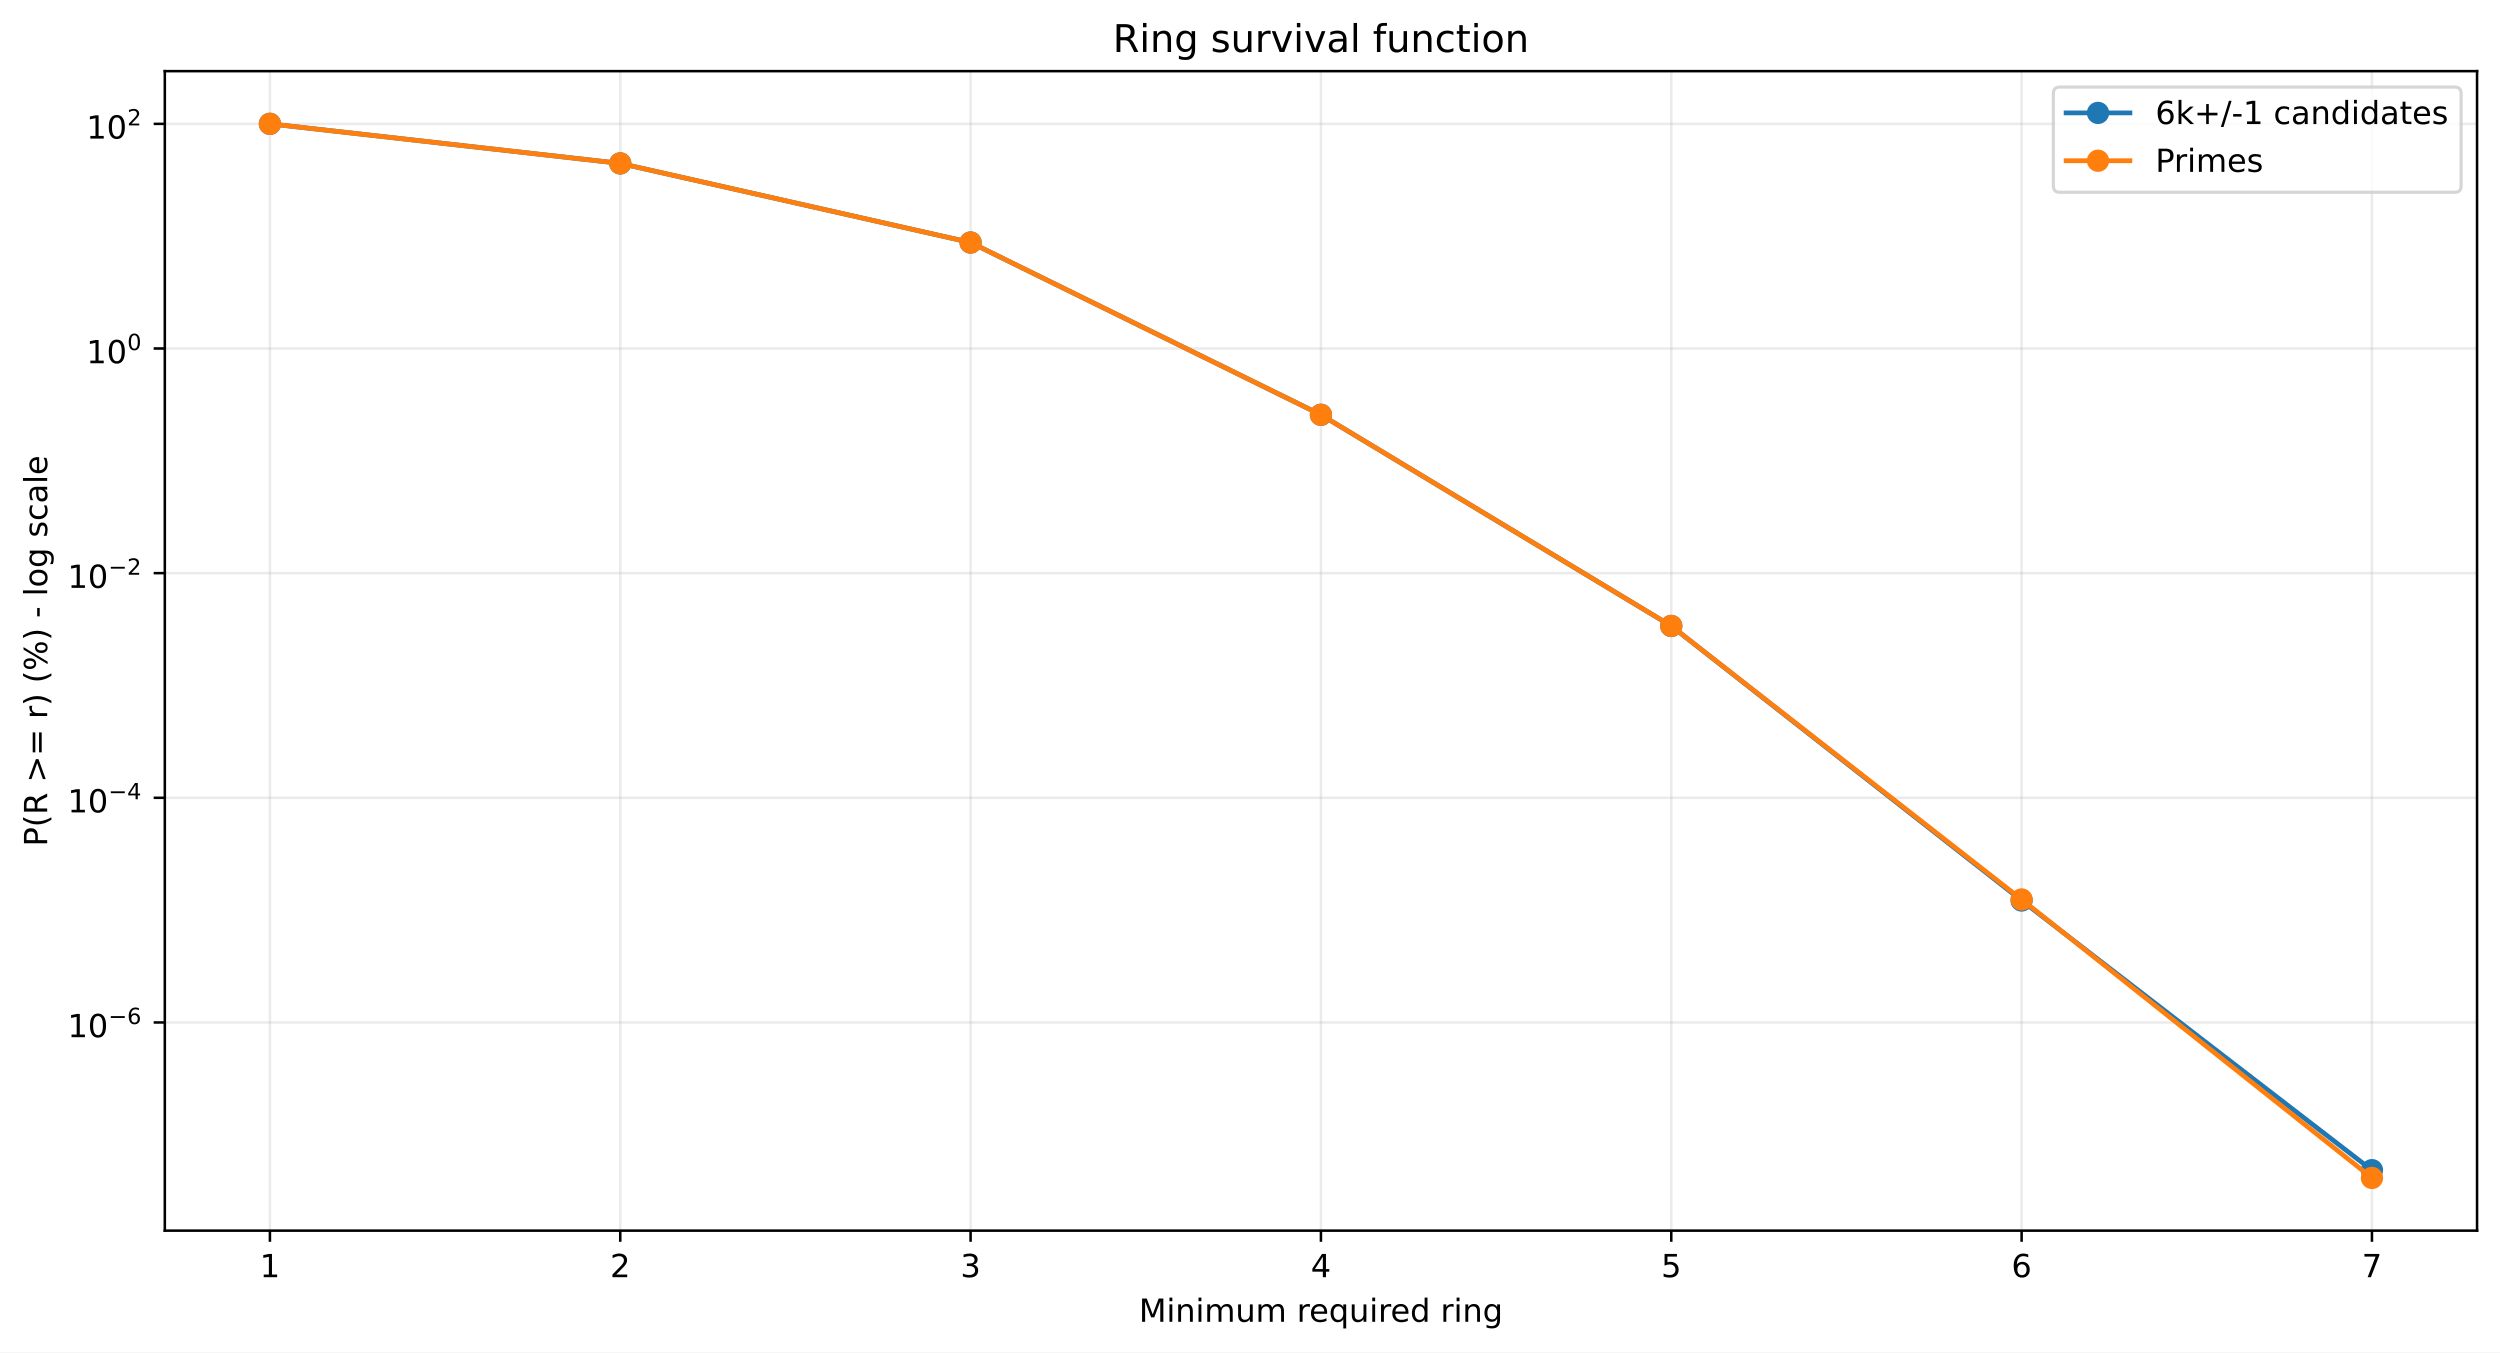
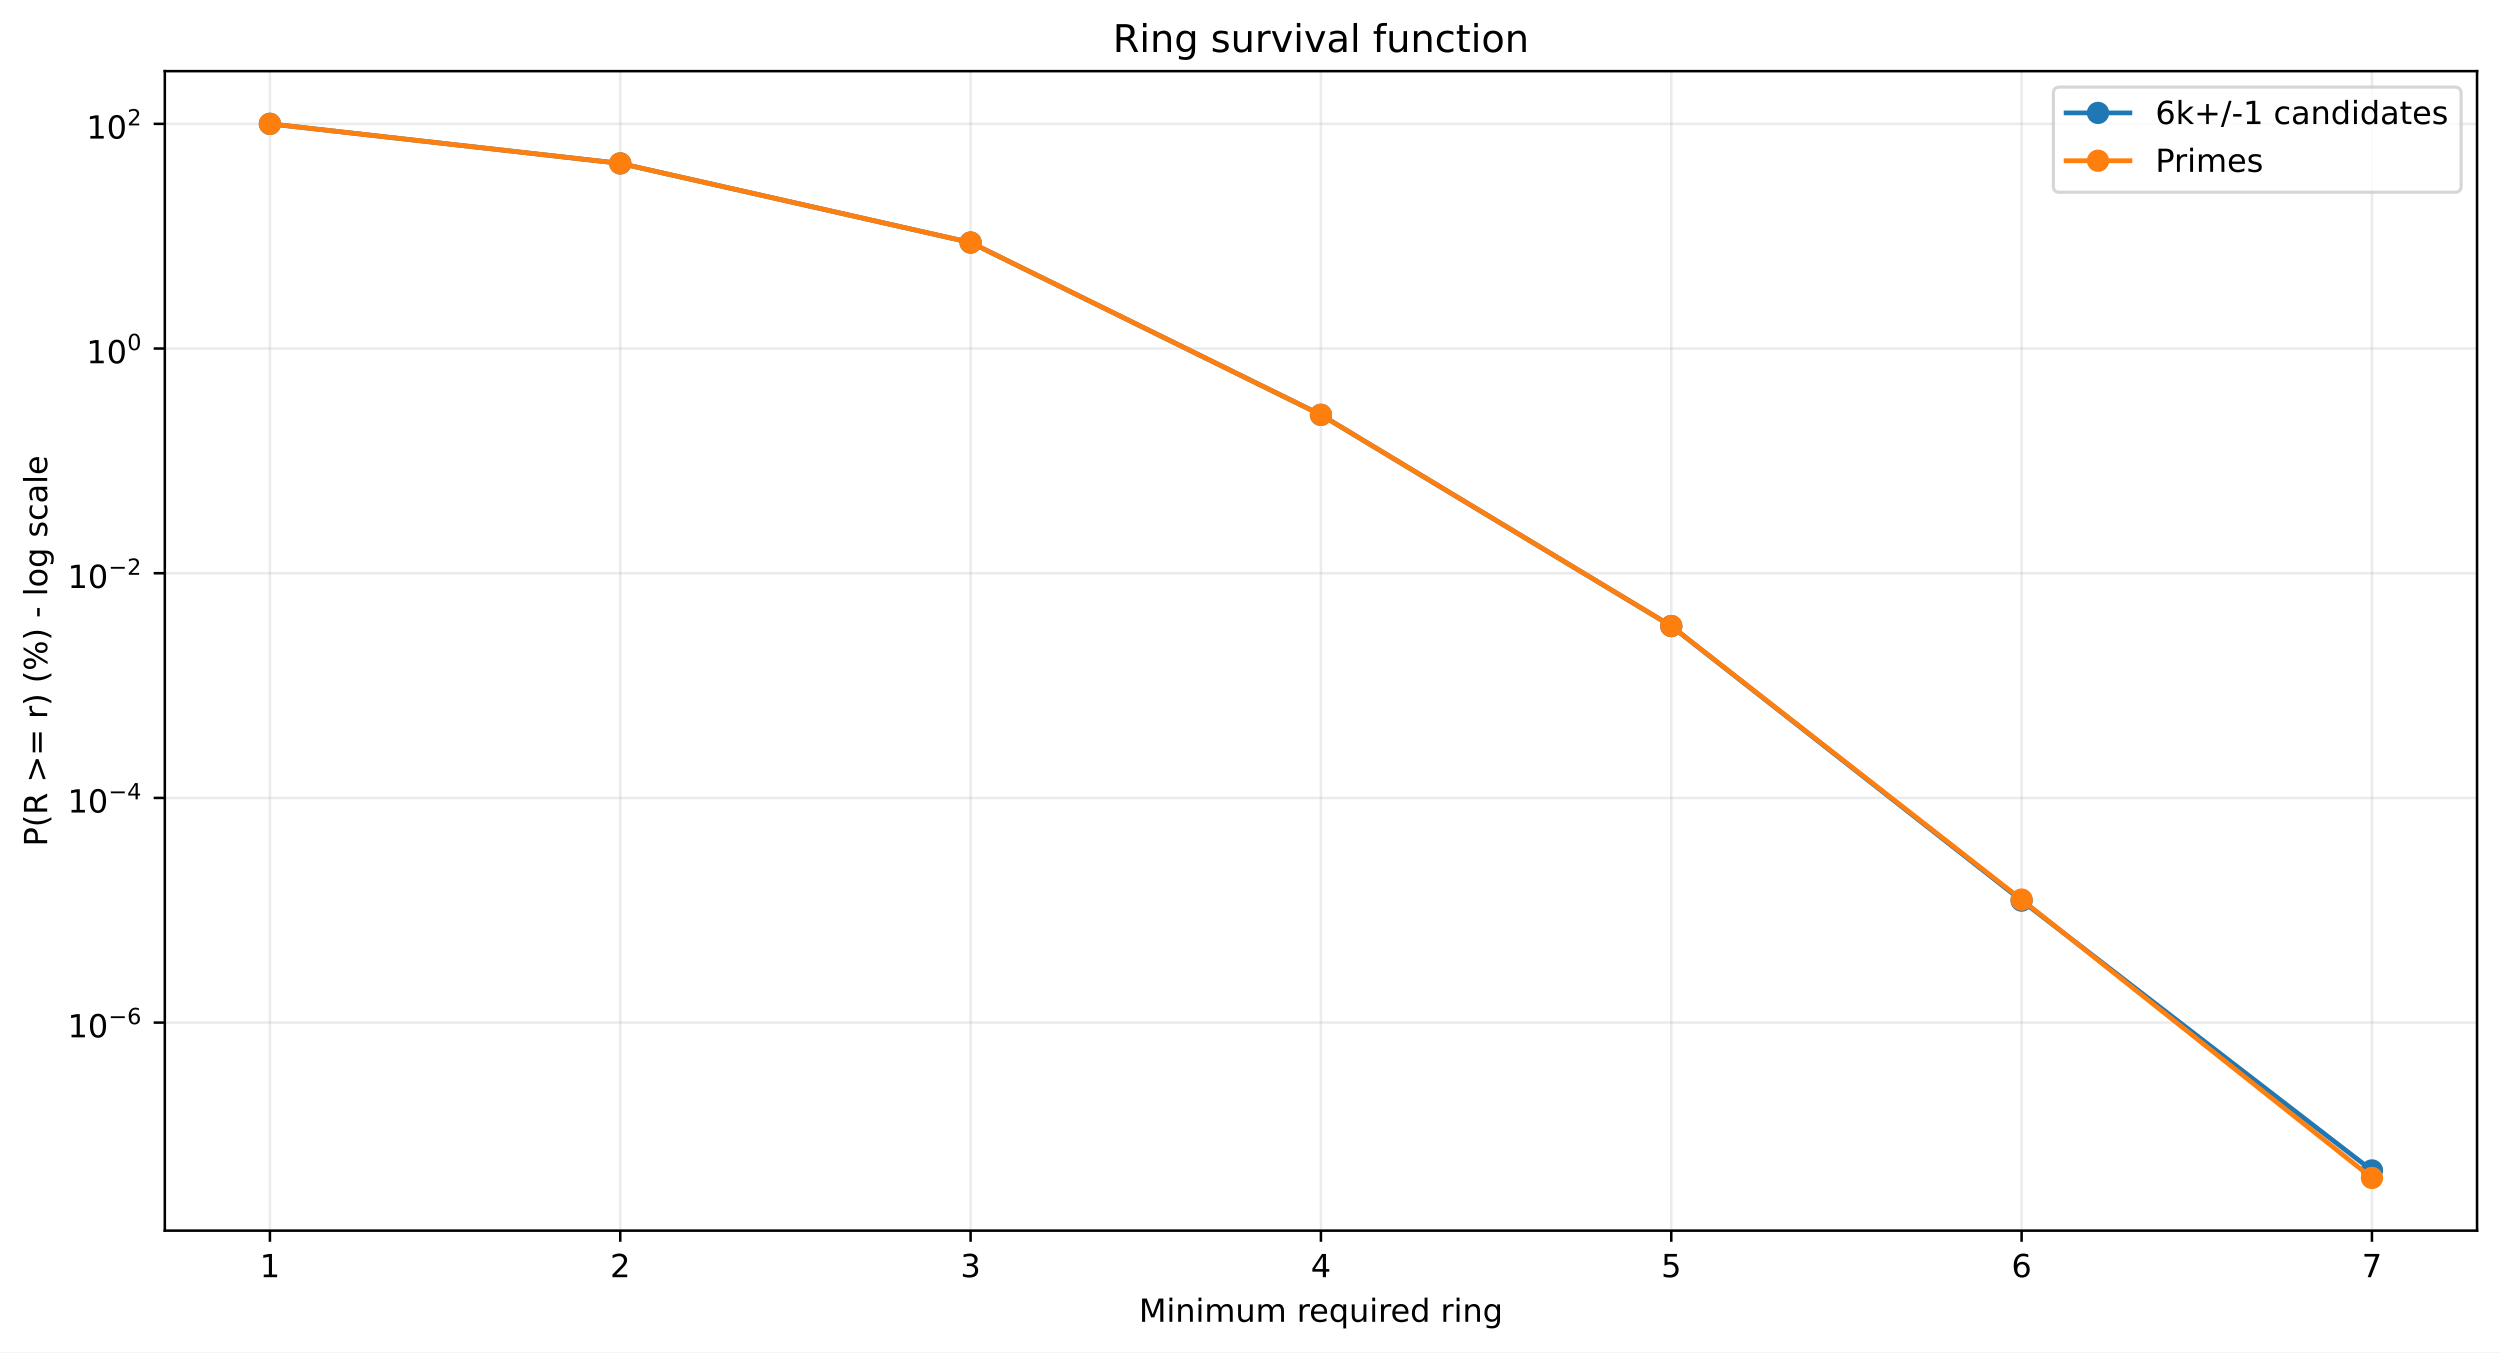
<svg xmlns="http://www.w3.org/2000/svg" xmlns:xlink="http://www.w3.org/1999/xlink" width="784.218pt" height="424.237pt" viewBox="0 0 784.218 424.237" version="1.1">
  <defs>
    <style type="text/css">*{stroke-linejoin: round; stroke-linecap: butt}</style>
  </defs>
  <g id="figure_1">
    <g id="patch_1">
      <path d="M 0 424.237  L 784.218 424.237  L 784.218 0  L 0 0  z " style="fill: #ffffff" />
    </g>
    <g id="axes_1">
      <g id="patch_2">
        <path d="M 51.701 386.036  L 777.018 386.036  L 777.018 22.318  L 51.701 22.318  z " style="fill: #ffffff" />
      </g>
      <g id="matplotlib.axis_1">
        <g id="xtick_1">
          <g id="line2d_1">
-             <path d="M 84.67 386.036  L 84.67 22.318  " clip-path="url(#pa052f3ad76)" style="fill: none; stroke: #b0b0b0; stroke-opacity: 0.25; stroke-width: 0.8; stroke-linecap: square" />
+             <path d="M 84.67 386.036  L 84.67 22.318  " clip-path="url(#p80f1160aba)" style="fill: none; stroke: #b0b0b0; stroke-opacity: 0.25; stroke-width: 0.8; stroke-linecap: square" />
          </g>
          <g id="line2d_2">
            <defs>
-               <path id="m771aa25c14" d="M 0 0  L 0 3.5  " style="stroke: #000000; stroke-width: 0.8" />
+               <path id="m88d921fe5d" d="M 0 0  L 0 3.5  " style="stroke: #000000; stroke-width: 0.8" />
            </defs>
            <g>
-               <use xlink:href="#m771aa25c14" x="84.67" y="386.036" style="stroke: #000000; stroke-width: 0.8" />
+               <use xlink:href="#m88d921fe5d" x="84.67" y="386.036" style="stroke: #000000; stroke-width: 0.8" />
            </g>
          </g>
          <g id="text_1">
            <g transform="translate(81.48852 400.6334) scale(0.1 -0.1)">
              <defs>
                <path id="DejaVuSans-14" d="M 794 531  L 1825 531  L 1825 4091  L 703 3866  L 703 4441  L 1819 4666  L 2450 4666  L 2450 531  L 3481 531  L 3481 0  L 794 0  L 794 531  z " transform="scale(0.015625)" />
              </defs>
              <use xlink:href="#DejaVuSans-14" />
            </g>
          </g>
        </g>
        <g id="xtick_2">
          <g id="line2d_3">
-             <path d="M 194.566 386.036  L 194.566 22.318  " clip-path="url(#pa052f3ad76)" style="fill: none; stroke: #b0b0b0; stroke-opacity: 0.25; stroke-width: 0.8; stroke-linecap: square" />
+             <path d="M 194.566 386.036  L 194.566 22.318  " clip-path="url(#p80f1160aba)" style="fill: none; stroke: #b0b0b0; stroke-opacity: 0.25; stroke-width: 0.8; stroke-linecap: square" />
          </g>
          <g id="line2d_4">
            <g>
-               <use xlink:href="#m771aa25c14" x="194.566" y="386.036" style="stroke: #000000; stroke-width: 0.8" />
+               <use xlink:href="#m88d921fe5d" x="194.566" y="386.036" style="stroke: #000000; stroke-width: 0.8" />
            </g>
          </g>
          <g id="text_2">
            <g transform="translate(191.3851 400.6334) scale(0.1 -0.1)">
              <defs>
                <path id="DejaVuSans-15" d="M 1228 531  L 3431 531  L 3431 0  L 469 0  L 469 531  Q 828 903 1448 1529  Q 2069 2156 2228 2338  Q 2531 2678 2651 2914  Q 2772 3150 2772 3378  Q 2772 3750 2511 3984  Q 2250 4219 1831 4219  Q 1534 4219 1204 4116  Q 875 4013 500 3803  L 500 4441  Q 881 4594 1212 4672  Q 1544 4750 1819 4750  Q 2544 4750 2975 4387  Q 3406 4025 3406 3419  Q 3406 3131 3298 2873  Q 3191 2616 2906 2266  Q 2828 2175 2409 1742  Q 1991 1309 1228 531  z " transform="scale(0.015625)" />
              </defs>
              <use xlink:href="#DejaVuSans-15" />
            </g>
          </g>
        </g>
        <g id="xtick_3">
          <g id="line2d_5">
-             <path d="M 304.463 386.036  L 304.463 22.318  " clip-path="url(#pa052f3ad76)" style="fill: none; stroke: #b0b0b0; stroke-opacity: 0.25; stroke-width: 0.8; stroke-linecap: square" />
+             <path d="M 304.463 386.036  L 304.463 22.318  " clip-path="url(#p80f1160aba)" style="fill: none; stroke: #b0b0b0; stroke-opacity: 0.25; stroke-width: 0.8; stroke-linecap: square" />
          </g>
          <g id="line2d_6">
            <g>
-               <use xlink:href="#m771aa25c14" x="304.463" y="386.036" style="stroke: #000000; stroke-width: 0.8" />
+               <use xlink:href="#m88d921fe5d" x="304.463" y="386.036" style="stroke: #000000; stroke-width: 0.8" />
            </g>
          </g>
          <g id="text_3">
            <g transform="translate(301.2817 400.6334) scale(0.1 -0.1)">
              <defs>
                <path id="DejaVuSans-16" d="M 2597 2516  Q 3050 2419 3304 2112  Q 3559 1806 3559 1356  Q 3559 666 3084 287  Q 2609 -91 1734 -91  Q 1441 -91 1130 -33  Q 819 25 488 141  L 488 750  Q 750 597 1062 519  Q 1375 441 1716 441  Q 2309 441 2620 675  Q 2931 909 2931 1356  Q 2931 1769 2642 2001  Q 2353 2234 1838 2234  L 1294 2234  L 1294 2753  L 1863 2753  Q 2328 2753 2575 2939  Q 2822 3125 2822 3475  Q 2822 3834 2567 4026  Q 2313 4219 1838 4219  Q 1578 4219 1281 4162  Q 984 4106 628 3988  L 628 4550  Q 988 4650 1302 4700  Q 1616 4750 1894 4750  Q 2613 4750 3031 4423  Q 3450 4097 3450 3541  Q 3450 3153 3228 2886  Q 3006 2619 2597 2516  z " transform="scale(0.015625)" />
              </defs>
              <use xlink:href="#DejaVuSans-16" />
            </g>
          </g>
        </g>
        <g id="xtick_4">
          <g id="line2d_7">
-             <path d="M 414.36 386.036  L 414.36 22.318  " clip-path="url(#pa052f3ad76)" style="fill: none; stroke: #b0b0b0; stroke-opacity: 0.25; stroke-width: 0.8; stroke-linecap: square" />
+             <path d="M 414.36 386.036  L 414.36 22.318  " clip-path="url(#p80f1160aba)" style="fill: none; stroke: #b0b0b0; stroke-opacity: 0.25; stroke-width: 0.8; stroke-linecap: square" />
          </g>
          <g id="line2d_8">
            <g>
-               <use xlink:href="#m771aa25c14" x="414.36" y="386.036" style="stroke: #000000; stroke-width: 0.8" />
+               <use xlink:href="#m88d921fe5d" x="414.36" y="386.036" style="stroke: #000000; stroke-width: 0.8" />
            </g>
          </g>
          <g id="text_4">
            <g transform="translate(411.1784 400.6334) scale(0.1 -0.1)">
              <defs>
                <path id="DejaVuSans-17" d="M 2419 4116  L 825 1625  L 2419 1625  L 2419 4116  z M 2253 4666  L 3047 4666  L 3047 1625  L 3713 1625  L 3713 1100  L 3047 1100  L 3047 0  L 2419 0  L 2419 1100  L 313 1100  L 313 1709  L 2253 4666  z " transform="scale(0.015625)" />
              </defs>
              <use xlink:href="#DejaVuSans-17" />
            </g>
          </g>
        </g>
        <g id="xtick_5">
          <g id="line2d_9">
-             <path d="M 524.256 386.036  L 524.256 22.318  " clip-path="url(#pa052f3ad76)" style="fill: none; stroke: #b0b0b0; stroke-opacity: 0.25; stroke-width: 0.8; stroke-linecap: square" />
+             <path d="M 524.256 386.036  L 524.256 22.318  " clip-path="url(#p80f1160aba)" style="fill: none; stroke: #b0b0b0; stroke-opacity: 0.25; stroke-width: 0.8; stroke-linecap: square" />
          </g>
          <g id="line2d_10">
            <g>
-               <use xlink:href="#m771aa25c14" x="524.256" y="386.036" style="stroke: #000000; stroke-width: 0.8" />
+               <use xlink:href="#m88d921fe5d" x="524.256" y="386.036" style="stroke: #000000; stroke-width: 0.8" />
            </g>
          </g>
          <g id="text_5">
            <g transform="translate(521.075 400.6334) scale(0.1 -0.1)">
              <defs>
                <path id="DejaVuSans-18" d="M 691 4666  L 3169 4666  L 3169 4134  L 1269 4134  L 1269 2991  Q 1406 3038 1543 3061  Q 1681 3084 1819 3084  Q 2600 3084 3056 2656  Q 3513 2228 3513 1497  Q 3513 744 3044 326  Q 2575 -91 1722 -91  Q 1428 -91 1123 -41  Q 819 9 494 109  L 494 744  Q 775 591 1075 516  Q 1375 441 1709 441  Q 2250 441 2565 725  Q 2881 1009 2881 1497  Q 2881 1984 2565 2268  Q 2250 2553 1709 2553  Q 1456 2553 1204 2497  Q 953 2441 691 2322  L 691 4666  z " transform="scale(0.015625)" />
              </defs>
              <use xlink:href="#DejaVuSans-18" />
            </g>
          </g>
        </g>
        <g id="xtick_6">
          <g id="line2d_11">
-             <path d="M 634.153 386.036  L 634.153 22.318  " clip-path="url(#pa052f3ad76)" style="fill: none; stroke: #b0b0b0; stroke-opacity: 0.25; stroke-width: 0.8; stroke-linecap: square" />
+             <path d="M 634.153 386.036  L 634.153 22.318  " clip-path="url(#p80f1160aba)" style="fill: none; stroke: #b0b0b0; stroke-opacity: 0.25; stroke-width: 0.8; stroke-linecap: square" />
          </g>
          <g id="line2d_12">
            <g>
-               <use xlink:href="#m771aa25c14" x="634.153" y="386.036" style="stroke: #000000; stroke-width: 0.8" />
+               <use xlink:href="#m88d921fe5d" x="634.153" y="386.036" style="stroke: #000000; stroke-width: 0.8" />
            </g>
          </g>
          <g id="text_6">
            <g transform="translate(630.9716 400.6334) scale(0.1 -0.1)">
              <defs>
                <path id="DejaVuSans-19" d="M 2113 2584  Q 1688 2584 1439 2293  Q 1191 2003 1191 1497  Q 1191 994 1439 701  Q 1688 409 2113 409  Q 2538 409 2786 701  Q 3034 994 3034 1497  Q 3034 2003 2786 2293  Q 2538 2584 2113 2584  z M 3366 4563  L 3366 3988  Q 3128 4100 2886 4159  Q 2644 4219 2406 4219  Q 1781 4219 1451 3797  Q 1122 3375 1075 2522  Q 1259 2794 1537 2939  Q 1816 3084 2150 3084  Q 2853 3084 3261 2657  Q 3669 2231 3669 1497  Q 3669 778 3244 343  Q 2819 -91 2113 -91  Q 1303 -91 875 529  Q 447 1150 447 2328  Q 447 3434 972 4092  Q 1497 4750 2381 4750  Q 2619 4750 2861 4703  Q 3103 4656 3366 4563  z " transform="scale(0.015625)" />
              </defs>
              <use xlink:href="#DejaVuSans-19" />
            </g>
          </g>
        </g>
        <g id="xtick_7">
          <g id="line2d_13">
-             <path d="M 744.049 386.036  L 744.049 22.318  " clip-path="url(#pa052f3ad76)" style="fill: none; stroke: #b0b0b0; stroke-opacity: 0.25; stroke-width: 0.8; stroke-linecap: square" />
+             <path d="M 744.049 386.036  L 744.049 22.318  " clip-path="url(#p80f1160aba)" style="fill: none; stroke: #b0b0b0; stroke-opacity: 0.25; stroke-width: 0.8; stroke-linecap: square" />
          </g>
          <g id="line2d_14">
            <g>
-               <use xlink:href="#m771aa25c14" x="744.049" y="386.036" style="stroke: #000000; stroke-width: 0.8" />
+               <use xlink:href="#m88d921fe5d" x="744.049" y="386.036" style="stroke: #000000; stroke-width: 0.8" />
            </g>
          </g>
          <g id="text_7">
            <g transform="translate(740.8682 400.6334) scale(0.1 -0.1)">
              <defs>
                <path id="DejaVuSans-1a" d="M 525 4666  L 3525 4666  L 3525 4397  L 1831 0  L 1172 0  L 2766 4134  L 525 4134  L 525 4666  z " transform="scale(0.015625)" />
              </defs>
              <use xlink:href="#DejaVuSans-1a" />
            </g>
          </g>
        </g>
        <g id="text_8">
          <g transform="translate(357.2737 414.6342) scale(0.1 -0.1)">
            <defs>
              <path id="DejaVuSans-30" d="M 628 4666  L 1569 4666  L 2759 1491  L 3956 4666  L 4897 4666  L 4897 0  L 4281 0  L 4281 4097  L 3078 897  L 2444 897  L 1241 4097  L 1241 0  L 628 0  L 628 4666  z " transform="scale(0.015625)" />
              <path id="DejaVuSans-4c" d="M 603 3500  L 1178 3500  L 1178 0  L 603 0  L 603 3500  z M 603 4863  L 1178 4863  L 1178 4134  L 603 4134  L 603 4863  z " transform="scale(0.015625)" />
              <path id="DejaVuSans-51" d="M 3513 2113  L 3513 0  L 2938 0  L 2938 2094  Q 2938 2591 2744 2837  Q 2550 3084 2163 3084  Q 1697 3084 1428 2787  Q 1159 2491 1159 1978  L 1159 0  L 581 0  L 581 3500  L 1159 3500  L 1159 2956  Q 1366 3272 1645 3428  Q 1925 3584 2291 3584  Q 2894 3584 3203 3211  Q 3513 2838 3513 2113  z " transform="scale(0.015625)" />
              <path id="DejaVuSans-50" d="M 3328 2828  Q 3544 3216 3844 3400  Q 4144 3584 4550 3584  Q 5097 3584 5394 3201  Q 5691 2819 5691 2113  L 5691 0  L 5113 0  L 5113 2094  Q 5113 2597 4934 2840  Q 4756 3084 4391 3084  Q 3944 3084 3684 2787  Q 3425 2491 3425 1978  L 3425 0  L 2847 0  L 2847 2094  Q 2847 2600 2669 2842  Q 2491 3084 2119 3084  Q 1678 3084 1418 2786  Q 1159 2488 1159 1978  L 1159 0  L 581 0  L 581 3500  L 1159 3500  L 1159 2956  Q 1356 3278 1631 3431  Q 1906 3584 2284 3584  Q 2666 3584 2933 3390  Q 3200 3197 3328 2828  z " transform="scale(0.015625)" />
              <path id="DejaVuSans-58" d="M 544 1381  L 544 3500  L 1119 3500  L 1119 1403  Q 1119 906 1312 657  Q 1506 409 1894 409  Q 2359 409 2629 706  Q 2900 1003 2900 1516  L 2900 3500  L 3475 3500  L 3475 0  L 2900 0  L 2900 538  Q 2691 219 2414 64  Q 2138 -91 1772 -91  Q 1169 -91 856 284  Q 544 659 544 1381  z M 1991 3584  L 1991 3584  z " transform="scale(0.015625)" />
              <path id="DejaVuSans-3" transform="scale(0.015625)" />
              <path id="DejaVuSans-55" d="M 2631 2963  Q 2534 3019 2420 3045  Q 2306 3072 2169 3072  Q 1681 3072 1420 2755  Q 1159 2438 1159 1844  L 1159 0  L 581 0  L 581 3500  L 1159 3500  L 1159 2956  Q 1341 3275 1631 3429  Q 1922 3584 2338 3584  Q 2397 3584 2469 3576  Q 2541 3569 2628 3553  L 2631 2963  z " transform="scale(0.015625)" />
              <path id="DejaVuSans-48" d="M 3597 1894  L 3597 1613  L 953 1613  Q 991 1019 1311 708  Q 1631 397 2203 397  Q 2534 397 2845 478  Q 3156 559 3463 722  L 3463 178  Q 3153 47 2828 -22  Q 2503 -91 2169 -91  Q 1331 -91 842 396  Q 353 884 353 1716  Q 353 2575 817 3079  Q 1281 3584 2069 3584  Q 2775 3584 3186 3129  Q 3597 2675 3597 1894  z M 3022 2063  Q 3016 2534 2758 2815  Q 2500 3097 2075 3097  Q 1594 3097 1305 2825  Q 1016 2553 972 2059  L 3022 2063  z " transform="scale(0.015625)" />
              <path id="DejaVuSans-54" d="M 947 1747  Q 947 1113 1208 752  Q 1469 391 1925 391  Q 2381 391 2643 752  Q 2906 1113 2906 1747  Q 2906 2381 2643 2742  Q 2381 3103 1925 3103  Q 1469 3103 1208 2742  Q 947 2381 947 1747  z M 2906 525  Q 2725 213 2448 61  Q 2172 -91 1784 -91  Q 1150 -91 751 415  Q 353 922 353 1747  Q 353 2572 751 3078  Q 1150 3584 1784 3584  Q 2172 3584 2448 3432  Q 2725 3281 2906 2969  L 2906 3500  L 3481 3500  L 3481 -1331  L 2906 -1331  L 2906 525  z " transform="scale(0.015625)" />
              <path id="DejaVuSans-47" d="M 2906 2969  L 2906 4863  L 3481 4863  L 3481 0  L 2906 0  L 2906 525  Q 2725 213 2448 61  Q 2172 -91 1784 -91  Q 1150 -91 751 415  Q 353 922 353 1747  Q 353 2572 751 3078  Q 1150 3584 1784 3584  Q 2172 3584 2448 3432  Q 2725 3281 2906 2969  z M 947 1747  Q 947 1113 1208 752  Q 1469 391 1925 391  Q 2381 391 2643 752  Q 2906 1113 2906 1747  Q 2906 2381 2643 2742  Q 2381 3103 1925 3103  Q 1469 3103 1208 2742  Q 947 2381 947 1747  z " transform="scale(0.015625)" />
              <path id="DejaVuSans-4a" d="M 2906 1791  Q 2906 2416 2648 2759  Q 2391 3103 1925 3103  Q 1463 3103 1205 2759  Q 947 2416 947 1791  Q 947 1169 1205 825  Q 1463 481 1925 481  Q 2391 481 2648 825  Q 2906 1169 2906 1791  z M 3481 434  Q 3481 -459 3084 -895  Q 2688 -1331 1869 -1331  Q 1566 -1331 1297 -1286  Q 1028 -1241 775 -1147  L 775 -588  Q 1028 -725 1275 -790  Q 1522 -856 1778 -856  Q 2344 -856 2625 -561  Q 2906 -266 2906 331  L 2906 616  Q 2728 306 2450 153  Q 2172 0 1784 0  Q 1141 0 747 490  Q 353 981 353 1791  Q 353 2603 747 3093  Q 1141 3584 1784 3584  Q 2172 3584 2450 3431  Q 2728 3278 2906 2969  L 2906 3500  L 3481 3500  L 3481 434  z " transform="scale(0.015625)" />
            </defs>
            <use xlink:href="#DejaVuSans-30" />
            <use xlink:href="#DejaVuSans-4c" transform="translate(86.28125 0)" />
            <use xlink:href="#DejaVuSans-51" transform="translate(114.0625 0)" />
            <use xlink:href="#DejaVuSans-4c" transform="translate(177.4375 0)" />
            <use xlink:href="#DejaVuSans-50" transform="translate(205.2188 0)" />
            <use xlink:href="#DejaVuSans-58" transform="translate(302.625 0)" />
            <use xlink:href="#DejaVuSans-50" transform="translate(366 0)" />
            <use xlink:href="#DejaVuSans-3" transform="translate(463.4062 0)" />
            <use xlink:href="#DejaVuSans-55" transform="translate(495.1875 0)" />
            <use xlink:href="#DejaVuSans-48" transform="translate(534.0938 0)" />
            <use xlink:href="#DejaVuSans-54" transform="translate(595.625 0)" />
            <use xlink:href="#DejaVuSans-58" transform="translate(659.1094 0)" />
            <use xlink:href="#DejaVuSans-4c" transform="translate(722.4844 0)" />
            <use xlink:href="#DejaVuSans-55" transform="translate(750.2656 0)" />
            <use xlink:href="#DejaVuSans-48" transform="translate(789.1719 0)" />
            <use xlink:href="#DejaVuSans-47" transform="translate(850.7031 0)" />
            <use xlink:href="#DejaVuSans-3" transform="translate(914.1875 0)" />
            <use xlink:href="#DejaVuSans-55" transform="translate(945.9688 0)" />
            <use xlink:href="#DejaVuSans-4c" transform="translate(987.0781 0)" />
            <use xlink:href="#DejaVuSans-51" transform="translate(1014.859 0)" />
            <use xlink:href="#DejaVuSans-4a" transform="translate(1078.234 0)" />
          </g>
        </g>
      </g>
      <g id="matplotlib.axis_2">
        <g id="ytick_1">
          <g id="line2d_15">
-             <path d="M 51.701 320.731  L 777.018 320.731  " clip-path="url(#pa052f3ad76)" style="fill: none; stroke: #b0b0b0; stroke-opacity: 0.25; stroke-width: 0.8; stroke-linecap: square" />
+             <path d="M 51.701 320.778  L 777.018 320.778  " clip-path="url(#p80f1160aba)" style="fill: none; stroke: #b0b0b0; stroke-opacity: 0.25; stroke-width: 0.8; stroke-linecap: square" />
          </g>
          <g id="line2d_16">
            <defs>
-               <path id="mca65008f67" d="M 0 0  L -3.5 0  " style="stroke: #000000; stroke-width: 0.8" />
+               <path id="mc56be12604" d="M 0 0  L -3.5 0  " style="stroke: #000000; stroke-width: 0.8" />
            </defs>
            <g>
-               <use xlink:href="#mca65008f67" x="51.701" y="320.731" style="stroke: #000000; stroke-width: 0.8" />
+               <use xlink:href="#mc56be12604" x="51.701" y="320.778" style="stroke: #000000; stroke-width: 0.8" />
            </g>
          </g>
          <g id="text_9">
-             <g transform="translate(21.20078 325.4314) scale(0.1 -0.1)">
+             <g transform="translate(21.20078 325.4782) scale(0.1 -0.1)">
              <defs>
                <path id="DejaVuSans-13" d="M 2034 4250  Q 1547 4250 1301 3770  Q 1056 3291 1056 2328  Q 1056 1369 1301 889  Q 1547 409 2034 409  Q 2525 409 2770 889  Q 3016 1369 3016 2328  Q 3016 3291 2770 3770  Q 2525 4250 2034 4250  z M 2034 4750  Q 2819 4750 3233 4129  Q 3647 3509 3647 2328  Q 3647 1150 3233 529  Q 2819 -91 2034 -91  Q 1250 -91 836 529  Q 422 1150 422 2328  Q 422 3509 836 4129  Q 1250 4750 2034 4750  z " transform="scale(0.015625)" />
                <path id="DejaVuSans-c9c" d="M 678 2272  L 4684 2272  L 4684 1741  L 678 1741  L 678 2272  z " transform="scale(0.015625)" />
              </defs>
              <use xlink:href="#DejaVuSans-14" transform="translate(0 0.746875)" />
              <use xlink:href="#DejaVuSans-13" transform="translate(63.62305 0.746875)" />
              <use xlink:href="#DejaVuSans-c9c" transform="translate(128.2031 42.04688) scale(0.7)" />
              <use xlink:href="#DejaVuSans-19" transform="translate(186.8555 42.04688) scale(0.7)" />
            </g>
          </g>
        </g>
        <g id="ytick_2">
          <g id="line2d_17">
-             <path d="M 51.701 250.261  L 777.018 250.261  " clip-path="url(#pa052f3ad76)" style="fill: none; stroke: #b0b0b0; stroke-opacity: 0.25; stroke-width: 0.8; stroke-linecap: square" />
+             <path d="M 51.701 250.296  L 777.018 250.296  " clip-path="url(#p80f1160aba)" style="fill: none; stroke: #b0b0b0; stroke-opacity: 0.25; stroke-width: 0.8; stroke-linecap: square" />
          </g>
          <g id="line2d_18">
            <g>
-               <use xlink:href="#mca65008f67" x="51.701" y="250.261" style="stroke: #000000; stroke-width: 0.8" />
+               <use xlink:href="#mc56be12604" x="51.701" y="250.296" style="stroke: #000000; stroke-width: 0.8" />
            </g>
          </g>
          <g id="text_10">
-             <g transform="translate(21.20078 254.9113) scale(0.1 -0.1)">
+             <g transform="translate(21.20078 254.9463) scale(0.1 -0.1)">
              <use xlink:href="#DejaVuSans-14" transform="translate(0 0.665625)" />
              <use xlink:href="#DejaVuSans-13" transform="translate(63.62305 0.665625)" />
              <use xlink:href="#DejaVuSans-c9c" transform="translate(128.2031 41.96563) scale(0.7)" />
              <use xlink:href="#DejaVuSans-17" transform="translate(186.8555 41.96563) scale(0.7)" />
            </g>
          </g>
        </g>
        <g id="ytick_3">
          <g id="line2d_19">
-             <path d="M 51.701 179.791  L 777.018 179.791  " clip-path="url(#pa052f3ad76)" style="fill: none; stroke: #b0b0b0; stroke-opacity: 0.25; stroke-width: 0.8; stroke-linecap: square" />
+             <path d="M 51.701 179.814  L 777.018 179.814  " clip-path="url(#p80f1160aba)" style="fill: none; stroke: #b0b0b0; stroke-opacity: 0.25; stroke-width: 0.8; stroke-linecap: square" />
          </g>
          <g id="line2d_20">
            <g>
-               <use xlink:href="#mca65008f67" x="51.701" y="179.791" style="stroke: #000000; stroke-width: 0.8" />
+               <use xlink:href="#mc56be12604" x="51.701" y="179.814" style="stroke: #000000; stroke-width: 0.8" />
            </g>
          </g>
          <g id="text_11">
-             <g transform="translate(21.20078 184.4911) scale(0.1 -0.1)">
+             <g transform="translate(21.20078 184.5145) scale(0.1 -0.1)">
              <use xlink:href="#DejaVuSans-14" transform="translate(0 0.746875)" />
              <use xlink:href="#DejaVuSans-13" transform="translate(63.62305 0.746875)" />
              <use xlink:href="#DejaVuSans-c9c" transform="translate(128.2031 42.04688) scale(0.7)" />
              <use xlink:href="#DejaVuSans-15" transform="translate(186.8555 42.04688) scale(0.7)" />
            </g>
          </g>
        </g>
        <g id="ytick_4">
          <g id="line2d_21">
-             <path d="M 51.701 109.321  L 777.018 109.321  " clip-path="url(#pa052f3ad76)" style="fill: none; stroke: #b0b0b0; stroke-opacity: 0.25; stroke-width: 0.8; stroke-linecap: square" />
+             <path d="M 51.701 109.333  L 777.018 109.333  " clip-path="url(#p80f1160aba)" style="fill: none; stroke: #b0b0b0; stroke-opacity: 0.25; stroke-width: 0.8; stroke-linecap: square" />
          </g>
          <g id="line2d_22">
            <g>
-               <use xlink:href="#mca65008f67" x="51.701" y="109.321" style="stroke: #000000; stroke-width: 0.8" />
+               <use xlink:href="#mc56be12604" x="51.701" y="109.333" style="stroke: #000000; stroke-width: 0.8" />
            </g>
          </g>
          <g id="text_12">
-             <g transform="translate(27.10078 114.0209) scale(0.1 -0.1)">
+             <g transform="translate(27.10078 114.0326) scale(0.1 -0.1)">
              <use xlink:href="#DejaVuSans-14" transform="translate(0 0.746875)" />
              <use xlink:href="#DejaVuSans-13" transform="translate(63.62305 0.746875)" />
              <use xlink:href="#DejaVuSans-13" transform="translate(128.2031 42.04688) scale(0.7)" />
            </g>
          </g>
        </g>
        <g id="ytick_5">
          <g id="line2d_23">
-             <path d="M 51.701 38.851  L 777.018 38.851  " clip-path="url(#pa052f3ad76)" style="fill: none; stroke: #b0b0b0; stroke-opacity: 0.25; stroke-width: 0.8; stroke-linecap: square" />
+             <path d="M 51.701 38.851  L 777.018 38.851  " clip-path="url(#p80f1160aba)" style="fill: none; stroke: #b0b0b0; stroke-opacity: 0.25; stroke-width: 0.8; stroke-linecap: square" />
          </g>
          <g id="line2d_24">
            <g>
-               <use xlink:href="#mca65008f67" x="51.701" y="38.851" style="stroke: #000000; stroke-width: 0.8" />
+               <use xlink:href="#mc56be12604" x="51.701" y="38.851" style="stroke: #000000; stroke-width: 0.8" />
            </g>
          </g>
          <g id="text_13">
            <g transform="translate(27.10078 43.55075) scale(0.1 -0.1)">
              <use xlink:href="#DejaVuSans-14" transform="translate(0 0.746875)" />
              <use xlink:href="#DejaVuSans-13" transform="translate(63.62305 0.746875)" />
              <use xlink:href="#DejaVuSans-15" transform="translate(128.2031 42.04688) scale(0.7)" />
            </g>
          </g>
        </g>
        <g id="text_14">
          <g transform="translate(14.79844 265.4996) rotate(-90) scale(0.1 -0.1)">
            <defs>
              <path id="DejaVuSans-33" d="M 1259 4147  L 1259 2394  L 2053 2394  Q 2494 2394 2734 2622  Q 2975 2850 2975 3272  Q 2975 3691 2734 3919  Q 2494 4147 2053 4147  L 1259 4147  z M 628 4666  L 2053 4666  Q 2838 4666 3239 4311  Q 3641 3956 3641 3272  Q 3641 2581 3239 2228  Q 2838 1875 2053 1875  L 1259 1875  L 1259 0  L 628 0  L 628 4666  z " transform="scale(0.015625)" />
              <path id="DejaVuSans-b" d="M 1984 4856  Q 1566 4138 1362 3434  Q 1159 2731 1159 2009  Q 1159 1288 1364 580  Q 1569 -128 1984 -844  L 1484 -844  Q 1016 -109 783 600  Q 550 1309 550 2009  Q 550 2706 781 3412  Q 1013 4119 1484 4856  L 1984 4856  z " transform="scale(0.015625)" />
              <path id="DejaVuSans-35" d="M 2841 2188  Q 3044 2119 3236 1894  Q 3428 1669 3622 1275  L 4263 0  L 3584 0  L 2988 1197  Q 2756 1666 2539 1819  Q 2322 1972 1947 1972  L 1259 1972  L 1259 0  L 628 0  L 628 4666  L 2053 4666  Q 2853 4666 3247 4331  Q 3641 3997 3641 3322  Q 3641 2881 3436 2590  Q 3231 2300 2841 2188  z M 1259 4147  L 1259 2491  L 2053 2491  Q 2509 2491 2742 2702  Q 2975 2913 2975 3322  Q 2975 3731 2742 3939  Q 2509 4147 2053 4147  L 1259 4147  z " transform="scale(0.015625)" />
              <path id="DejaVuSans-21" d="M 678 3150  L 678 3719  L 4684 2266  L 4684 1747  L 678 294  L 678 863  L 3897 2003  L 678 3150  z " transform="scale(0.015625)" />
              <path id="DejaVuSans-20" d="M 678 2906  L 4684 2906  L 4684 2381  L 678 2381  L 678 2906  z M 678 1631  L 4684 1631  L 4684 1100  L 678 1100  L 678 1631  z " transform="scale(0.015625)" />
              <path id="DejaVuSans-c" d="M 513 4856  L 1013 4856  Q 1481 4119 1714 3412  Q 1947 2706 1947 2009  Q 1947 1309 1714 600  Q 1481 -109 1013 -844  L 513 -844  Q 928 -128 1133 580  Q 1338 1288 1338 2009  Q 1338 2731 1133 3434  Q 928 4138 513 4856  z " transform="scale(0.015625)" />
              <path id="DejaVuSans-8" d="M 4653 2053  Q 4381 2053 4226 1822  Q 4072 1591 4072 1178  Q 4072 772 4226 539  Q 4381 306 4653 306  Q 4919 306 5073 539  Q 5228 772 5228 1178  Q 5228 1588 5073 1820  Q 4919 2053 4653 2053  z M 4653 2450  Q 5147 2450 5437 2106  Q 5728 1763 5728 1178  Q 5728 594 5436 251  Q 5144 -91 4653 -91  Q 4153 -91 3862 251  Q 3572 594 3572 1178  Q 3572 1766 3864 2108  Q 4156 2450 4653 2450  z M 1428 4353  Q 1159 4353 1004 4120  Q 850 3888 850 3481  Q 850 3069 1003 2837  Q 1156 2606 1428 2606  Q 1700 2606 1854 2837  Q 2009 3069 2009 3481  Q 2009 3884 1853 4118  Q 1697 4353 1428 4353  z M 4250 4750  L 4750 4750  L 1831 -91  L 1331 -91  L 4250 4750  z M 1428 4750  Q 1922 4750 2215 4408  Q 2509 4066 2509 3481  Q 2509 2891 2217 2550  Q 1925 2209 1428 2209  Q 931 2209 642 2551  Q 353 2894 353 3481  Q 353 4063 643 4406  Q 934 4750 1428 4750  z " transform="scale(0.015625)" />
              <path id="DejaVuSans-10" d="M 313 2009  L 1997 2009  L 1997 1497  L 313 1497  L 313 2009  z " transform="scale(0.015625)" />
              <path id="DejaVuSans-4f" d="M 603 4863  L 1178 4863  L 1178 0  L 603 0  L 603 4863  z " transform="scale(0.015625)" />
              <path id="DejaVuSans-52" d="M 1959 3097  Q 1497 3097 1228 2736  Q 959 2375 959 1747  Q 959 1119 1226 758  Q 1494 397 1959 397  Q 2419 397 2687 759  Q 2956 1122 2956 1747  Q 2956 2369 2687 2733  Q 2419 3097 1959 3097  z M 1959 3584  Q 2709 3584 3137 3096  Q 3566 2609 3566 1747  Q 3566 888 3137 398  Q 2709 -91 1959 -91  Q 1206 -91 779 398  Q 353 888 353 1747  Q 353 2609 779 3096  Q 1206 3584 1959 3584  z " transform="scale(0.015625)" />
              <path id="DejaVuSans-56" d="M 2834 3397  L 2834 2853  Q 2591 2978 2328 3040  Q 2066 3103 1784 3103  Q 1356 3103 1142 2972  Q 928 2841 928 2578  Q 928 2378 1081 2264  Q 1234 2150 1697 2047  L 1894 2003  Q 2506 1872 2764 1633  Q 3022 1394 3022 966  Q 3022 478 2636 193  Q 2250 -91 1575 -91  Q 1294 -91 989 -36  Q 684 19 347 128  L 347 722  Q 666 556 975 473  Q 1284 391 1588 391  Q 1994 391 2212 530  Q 2431 669 2431 922  Q 2431 1156 2273 1281  Q 2116 1406 1581 1522  L 1381 1569  Q 847 1681 609 1914  Q 372 2147 372 2553  Q 372 3047 722 3315  Q 1072 3584 1716 3584  Q 2034 3584 2315 3537  Q 2597 3491 2834 3397  z " transform="scale(0.015625)" />
              <path id="DejaVuSans-46" d="M 3122 3366  L 3122 2828  Q 2878 2963 2633 3030  Q 2388 3097 2138 3097  Q 1578 3097 1268 2742  Q 959 2388 959 1747  Q 959 1106 1268 751  Q 1578 397 2138 397  Q 2388 397 2633 464  Q 2878 531 3122 666  L 3122 134  Q 2881 22 2623 -34  Q 2366 -91 2075 -91  Q 1284 -91 818 406  Q 353 903 353 1747  Q 353 2603 823 3093  Q 1294 3584 2113 3584  Q 2378 3584 2631 3529  Q 2884 3475 3122 3366  z " transform="scale(0.015625)" />
              <path id="DejaVuSans-44" d="M 2194 1759  Q 1497 1759 1228 1600  Q 959 1441 959 1056  Q 959 750 1161 570  Q 1363 391 1709 391  Q 2188 391 2477 730  Q 2766 1069 2766 1631  L 2766 1759  L 2194 1759  z M 3341 1997  L 3341 0  L 2766 0  L 2766 531  Q 2569 213 2275 61  Q 1981 -91 1556 -91  Q 1019 -91 701 211  Q 384 513 384 1019  Q 384 1609 779 1909  Q 1175 2209 1959 2209  L 2766 2209  L 2766 2266  Q 2766 2663 2505 2880  Q 2244 3097 1772 3097  Q 1472 3097 1187 3025  Q 903 2953 641 2809  L 641 3341  Q 956 3463 1253 3523  Q 1550 3584 1831 3584  Q 2591 3584 2966 3190  Q 3341 2797 3341 1997  z " transform="scale(0.015625)" />
            </defs>
            <use xlink:href="#DejaVuSans-33" />
            <use xlink:href="#DejaVuSans-b" transform="translate(60.29688 0)" />
            <use xlink:href="#DejaVuSans-35" transform="translate(99.3125 0)" />
            <use xlink:href="#DejaVuSans-3" transform="translate(168.7969 0)" />
            <use xlink:href="#DejaVuSans-21" transform="translate(200.5781 0)" />
            <use xlink:href="#DejaVuSans-20" transform="translate(284.375 0)" />
            <use xlink:href="#DejaVuSans-3" transform="translate(368.1719 0)" />
            <use xlink:href="#DejaVuSans-55" transform="translate(399.9531 0)" />
            <use xlink:href="#DejaVuSans-c" transform="translate(441.0625 0)" />
            <use xlink:href="#DejaVuSans-3" transform="translate(480.0781 0)" />
            <use xlink:href="#DejaVuSans-b" transform="translate(511.8594 0)" />
            <use xlink:href="#DejaVuSans-8" transform="translate(550.875 0)" />
            <use xlink:href="#DejaVuSans-c" transform="translate(645.8906 0)" />
            <use xlink:href="#DejaVuSans-3" transform="translate(684.9062 0)" />
            <use xlink:href="#DejaVuSans-10" transform="translate(716.6875 0)" />
            <use xlink:href="#DejaVuSans-3" transform="translate(752.7656 0)" />
            <use xlink:href="#DejaVuSans-4f" transform="translate(784.5469 0)" />
            <use xlink:href="#DejaVuSans-52" transform="translate(812.3281 0)" />
            <use xlink:href="#DejaVuSans-4a" transform="translate(873.5156 0)" />
            <use xlink:href="#DejaVuSans-3" transform="translate(937 0)" />
            <use xlink:href="#DejaVuSans-56" transform="translate(968.7812 0)" />
            <use xlink:href="#DejaVuSans-46" transform="translate(1020.875 0)" />
            <use xlink:href="#DejaVuSans-44" transform="translate(1075.859 0)" />
            <use xlink:href="#DejaVuSans-4f" transform="translate(1137.141 0)" />
            <use xlink:href="#DejaVuSans-48" transform="translate(1164.922 0)" />
          </g>
        </g>
      </g>
      <g id="line2d_25">
-         <path d="M 84.67 38.851  L 194.566 51.26  L 304.463 76.078  L 414.36 130.118  L 524.256 196.365  L 634.153 282.478  L 744.049 367.067  " clip-path="url(#pa052f3ad76)" style="fill: none; stroke: #1f77b4; stroke-width: 1.5; stroke-linecap: square" />
+         <path d="M 84.67 38.851  L 194.566 51.262  L 304.463 76.084  L 414.36 130.133  L 524.256 196.39  L 634.153 282.517  L 744.049 367.15  " clip-path="url(#p80f1160aba)" style="fill: none; stroke: #1f77b4; stroke-width: 1.5; stroke-linecap: square" />
        <defs>
-           <path id="m1a298b8b58" d="M 0 3  C 0.796 3 1.559 2.684 2.121 2.121  C 2.684 1.559 3 0.796 3 0  C 3 -0.796 2.684 -1.559 2.121 -2.121  C 1.559 -2.684 0.796 -3 0 -3  C -0.796 -3 -1.559 -2.684 -2.121 -2.121  C -2.684 -1.559 -3 -0.796 -3 0  C -3 0.796 -2.684 1.559 -2.121 2.121  C -1.559 2.684 -0.796 3 0 3  z " style="stroke: #1f77b4" />
+           <path id="m9ac50a47d6" d="M 0 3  C 0.796 3 1.559 2.684 2.121 2.121  C 2.684 1.559 3 0.796 3 0  C 3 -0.796 2.684 -1.559 2.121 -2.121  C 1.559 -2.684 0.796 -3 0 -3  C -0.796 -3 -1.559 -2.684 -2.121 -2.121  C -2.684 -1.559 -3 -0.796 -3 0  C -3 0.796 -2.684 1.559 -2.121 2.121  C -1.559 2.684 -0.796 3 0 3  z " style="stroke: #1f77b4" />
        </defs>
-         <g clip-path="url(#pa052f3ad76)">
-           <use xlink:href="#m1a298b8b58" x="84.67" y="38.851" style="fill: #1f77b4; stroke: #1f77b4" />
-           <use xlink:href="#m1a298b8b58" x="194.566" y="51.26" style="fill: #1f77b4; stroke: #1f77b4" />
-           <use xlink:href="#m1a298b8b58" x="304.463" y="76.078" style="fill: #1f77b4; stroke: #1f77b4" />
-           <use xlink:href="#m1a298b8b58" x="414.36" y="130.118" style="fill: #1f77b4; stroke: #1f77b4" />
-           <use xlink:href="#m1a298b8b58" x="524.256" y="196.365" style="fill: #1f77b4; stroke: #1f77b4" />
-           <use xlink:href="#m1a298b8b58" x="634.153" y="282.478" style="fill: #1f77b4; stroke: #1f77b4" />
-           <use xlink:href="#m1a298b8b58" x="744.049" y="367.067" style="fill: #1f77b4; stroke: #1f77b4" />
+         <g clip-path="url(#p80f1160aba)">
+           <use xlink:href="#m9ac50a47d6" x="84.67" y="38.851" style="fill: #1f77b4; stroke: #1f77b4" />
+           <use xlink:href="#m9ac50a47d6" x="194.566" y="51.262" style="fill: #1f77b4; stroke: #1f77b4" />
+           <use xlink:href="#m9ac50a47d6" x="304.463" y="76.084" style="fill: #1f77b4; stroke: #1f77b4" />
+           <use xlink:href="#m9ac50a47d6" x="414.36" y="130.133" style="fill: #1f77b4; stroke: #1f77b4" />
+           <use xlink:href="#m9ac50a47d6" x="524.256" y="196.39" style="fill: #1f77b4; stroke: #1f77b4" />
+           <use xlink:href="#m9ac50a47d6" x="634.153" y="282.517" style="fill: #1f77b4; stroke: #1f77b4" />
+           <use xlink:href="#m9ac50a47d6" x="744.049" y="367.15" style="fill: #1f77b4; stroke: #1f77b4" />
        </g>
      </g>
      <g id="line2d_26">
-         <path d="M 84.67 38.851  L 194.566 51.26  L 304.463 76.078  L 414.36 130.117  L 524.256 196.354  L 634.153 282.149  L 744.049 369.503  " clip-path="url(#pa052f3ad76)" style="fill: none; stroke: #ff7f0e; stroke-width: 1.5; stroke-linecap: square" />
+         <path d="M 84.67 38.851  L 194.566 51.262  L 304.463 76.084  L 414.36 130.132  L 524.256 196.381  L 634.153 282.191  L 744.049 369.503  " clip-path="url(#p80f1160aba)" style="fill: none; stroke: #ff7f0e; stroke-width: 1.5; stroke-linecap: square" />
        <defs>
-           <path id="m0a5dda383b" d="M 0 3  C 0.796 3 1.559 2.684 2.121 2.121  C 2.684 1.559 3 0.796 3 0  C 3 -0.796 2.684 -1.559 2.121 -2.121  C 1.559 -2.684 0.796 -3 0 -3  C -0.796 -3 -1.559 -2.684 -2.121 -2.121  C -2.684 -1.559 -3 -0.796 -3 0  C -3 0.796 -2.684 1.559 -2.121 2.121  C -1.559 2.684 -0.796 3 0 3  z " style="stroke: #ff7f0e" />
+           <path id="m083ca60e1f" d="M 0 3  C 0.796 3 1.559 2.684 2.121 2.121  C 2.684 1.559 3 0.796 3 0  C 3 -0.796 2.684 -1.559 2.121 -2.121  C 1.559 -2.684 0.796 -3 0 -3  C -0.796 -3 -1.559 -2.684 -2.121 -2.121  C -2.684 -1.559 -3 -0.796 -3 0  C -3 0.796 -2.684 1.559 -2.121 2.121  C -1.559 2.684 -0.796 3 0 3  z " style="stroke: #ff7f0e" />
        </defs>
-         <g clip-path="url(#pa052f3ad76)">
-           <use xlink:href="#m0a5dda383b" x="84.67" y="38.851" style="fill: #ff7f0e; stroke: #ff7f0e" />
-           <use xlink:href="#m0a5dda383b" x="194.566" y="51.26" style="fill: #ff7f0e; stroke: #ff7f0e" />
-           <use xlink:href="#m0a5dda383b" x="304.463" y="76.078" style="fill: #ff7f0e; stroke: #ff7f0e" />
-           <use xlink:href="#m0a5dda383b" x="414.36" y="130.117" style="fill: #ff7f0e; stroke: #ff7f0e" />
-           <use xlink:href="#m0a5dda383b" x="524.256" y="196.354" style="fill: #ff7f0e; stroke: #ff7f0e" />
-           <use xlink:href="#m0a5dda383b" x="634.153" y="282.149" style="fill: #ff7f0e; stroke: #ff7f0e" />
-           <use xlink:href="#m0a5dda383b" x="744.049" y="369.503" style="fill: #ff7f0e; stroke: #ff7f0e" />
+         <g clip-path="url(#p80f1160aba)">
+           <use xlink:href="#m083ca60e1f" x="84.67" y="38.851" style="fill: #ff7f0e; stroke: #ff7f0e" />
+           <use xlink:href="#m083ca60e1f" x="194.566" y="51.262" style="fill: #ff7f0e; stroke: #ff7f0e" />
+           <use xlink:href="#m083ca60e1f" x="304.463" y="76.084" style="fill: #ff7f0e; stroke: #ff7f0e" />
+           <use xlink:href="#m083ca60e1f" x="414.36" y="130.132" style="fill: #ff7f0e; stroke: #ff7f0e" />
+           <use xlink:href="#m083ca60e1f" x="524.256" y="196.381" style="fill: #ff7f0e; stroke: #ff7f0e" />
+           <use xlink:href="#m083ca60e1f" x="634.153" y="282.191" style="fill: #ff7f0e; stroke: #ff7f0e" />
+           <use xlink:href="#m083ca60e1f" x="744.049" y="369.503" style="fill: #ff7f0e; stroke: #ff7f0e" />
        </g>
      </g>
      <g id="patch_3">
        <path d="M 51.701 386.036  L 51.701 22.318  " style="fill: none; stroke: #000000; stroke-width: 0.8; stroke-linejoin: miter; stroke-linecap: square" />
      </g>
      <g id="patch_4">
        <path d="M 777.018 386.036  L 777.018 22.318  " style="fill: none; stroke: #000000; stroke-width: 0.8; stroke-linejoin: miter; stroke-linecap: square" />
      </g>
      <g id="patch_5">
        <path d="M 51.701 386.036  L 777.018 386.036  " style="fill: none; stroke: #000000; stroke-width: 0.8; stroke-linejoin: miter; stroke-linecap: square" />
      </g>
      <g id="patch_6">
        <path d="M 51.701 22.318  L 777.018 22.318  " style="fill: none; stroke: #000000; stroke-width: 0.8; stroke-linejoin: miter; stroke-linecap: square" />
      </g>
      <g id="text_15">
        <g transform="translate(349.0815 16.31812) scale(0.12 -0.12)">
          <defs>
            <path id="DejaVuSans-59" d="M 191 3500  L 800 3500  L 1894 563  L 2988 3500  L 3597 3500  L 2284 0  L 1503 0  L 191 3500  z " transform="scale(0.015625)" />
            <path id="DejaVuSans-49" d="M 2375 4863  L 2375 4384  L 1825 4384  Q 1516 4384 1395 4259  Q 1275 4134 1275 3809  L 1275 3500  L 2222 3500  L 2222 3053  L 1275 3053  L 1275 0  L 697 0  L 697 3053  L 147 3053  L 147 3500  L 697 3500  L 697 3744  Q 697 4328 969 4595  Q 1241 4863 1831 4863  L 2375 4863  z " transform="scale(0.015625)" />
            <path id="DejaVuSans-57" d="M 1172 4494  L 1172 3500  L 2356 3500  L 2356 3053  L 1172 3053  L 1172 1153  Q 1172 725 1289 603  Q 1406 481 1766 481  L 2356 481  L 2356 0  L 1766 0  Q 1100 0 847 248  Q 594 497 594 1153  L 594 3053  L 172 3053  L 172 3500  L 594 3500  L 594 4494  L 1172 4494  z " transform="scale(0.015625)" />
          </defs>
          <use xlink:href="#DejaVuSans-35" />
          <use xlink:href="#DejaVuSans-4c" transform="translate(69.48438 0)" />
          <use xlink:href="#DejaVuSans-51" transform="translate(97.26562 0)" />
          <use xlink:href="#DejaVuSans-4a" transform="translate(160.6406 0)" />
          <use xlink:href="#DejaVuSans-3" transform="translate(224.125 0)" />
          <use xlink:href="#DejaVuSans-56" transform="translate(255.9062 0)" />
          <use xlink:href="#DejaVuSans-58" transform="translate(308 0)" />
          <use xlink:href="#DejaVuSans-55" transform="translate(371.375 0)" />
          <use xlink:href="#DejaVuSans-59" transform="translate(412.4844 0)" />
          <use xlink:href="#DejaVuSans-4c" transform="translate(471.6719 0)" />
          <use xlink:href="#DejaVuSans-59" transform="translate(499.4531 0)" />
          <use xlink:href="#DejaVuSans-44" transform="translate(558.6406 0)" />
          <use xlink:href="#DejaVuSans-4f" transform="translate(619.9219 0)" />
          <use xlink:href="#DejaVuSans-3" transform="translate(647.7031 0)" />
          <use xlink:href="#DejaVuSans-49" transform="translate(679.4844 0)" />
          <use xlink:href="#DejaVuSans-58" transform="translate(714.6875 0)" />
          <use xlink:href="#DejaVuSans-51" transform="translate(778.0625 0)" />
          <use xlink:href="#DejaVuSans-46" transform="translate(841.4375 0)" />
          <use xlink:href="#DejaVuSans-57" transform="translate(896.4219 0)" />
          <use xlink:href="#DejaVuSans-4c" transform="translate(935.625 0)" />
          <use xlink:href="#DejaVuSans-52" transform="translate(963.4062 0)" />
          <use xlink:href="#DejaVuSans-51" transform="translate(1024.594 0)" />
        </g>
      </g>
      <g id="legend_1">
        <g id="patch_7">
          <path d="M 646.118 60.32  L 770.018 60.32  Q 772.018 60.32 772.018 58.32  L 772.018 29.318  Q 772.018 27.318 770.018 27.318  L 646.118 27.318  Q 644.118 27.318 644.118 29.318  L 644.118 58.32  Q 644.118 60.32 646.118 60.32  z " style="fill: #ffffff; opacity: 0.8; stroke: #cccccc; stroke-linejoin: miter" />
        </g>
        <g id="line2d_27">
          <path d="M 648.118 35.417  L 658.118 35.417  L 668.118 35.417  " style="fill: none; stroke: #1f77b4; stroke-width: 1.5; stroke-linecap: square" />
          <g>
-             <use xlink:href="#m1a298b8b58" x="658.118" y="35.417" style="fill: #1f77b4; stroke: #1f77b4" />
+             <use xlink:href="#m9ac50a47d6" x="658.118" y="35.417" style="fill: #1f77b4; stroke: #1f77b4" />
          </g>
        </g>
        <g id="text_16">
          <g transform="translate(676.1184 38.91656) scale(0.1 -0.1)">
            <defs>
              <path id="DejaVuSans-4e" d="M 581 4863  L 1159 4863  L 1159 1991  L 2875 3500  L 3609 3500  L 1753 1863  L 3688 0  L 2938 0  L 1159 1709  L 1159 0  L 581 0  L 581 4863  z " transform="scale(0.015625)" />
              <path id="DejaVuSans-e" d="M 2944 4013  L 2944 2272  L 4684 2272  L 4684 1741  L 2944 1741  L 2944 0  L 2419 0  L 2419 1741  L 678 1741  L 678 2272  L 2419 2272  L 2419 4013  L 2944 4013  z " transform="scale(0.015625)" />
              <path id="DejaVuSans-12" d="M 1625 4666  L 2156 4666  L 531 -594  L 0 -594  L 1625 4666  z " transform="scale(0.015625)" />
            </defs>
            <use xlink:href="#DejaVuSans-19" />
            <use xlink:href="#DejaVuSans-4e" transform="translate(63.625 0)" />
            <use xlink:href="#DejaVuSans-e" transform="translate(121.5312 0)" />
            <use xlink:href="#DejaVuSans-12" transform="translate(205.3281 0)" />
            <use xlink:href="#DejaVuSans-10" transform="translate(239.0156 0)" />
            <use xlink:href="#DejaVuSans-14" transform="translate(275.0938 0)" />
            <use xlink:href="#DejaVuSans-3" transform="translate(338.7188 0)" />
            <use xlink:href="#DejaVuSans-46" transform="translate(370.5 0)" />
            <use xlink:href="#DejaVuSans-44" transform="translate(425.4844 0)" />
            <use xlink:href="#DejaVuSans-51" transform="translate(486.7656 0)" />
            <use xlink:href="#DejaVuSans-47" transform="translate(550.1406 0)" />
            <use xlink:href="#DejaVuSans-4c" transform="translate(613.625 0)" />
            <use xlink:href="#DejaVuSans-47" transform="translate(641.4062 0)" />
            <use xlink:href="#DejaVuSans-44" transform="translate(704.8906 0)" />
            <use xlink:href="#DejaVuSans-57" transform="translate(766.1719 0)" />
            <use xlink:href="#DejaVuSans-48" transform="translate(805.375 0)" />
            <use xlink:href="#DejaVuSans-56" transform="translate(866.9062 0)" />
          </g>
        </g>
        <g id="line2d_28">
          <path d="M 648.118 50.417  L 658.118 50.417  L 668.118 50.417  " style="fill: none; stroke: #ff7f0e; stroke-width: 1.5; stroke-linecap: square" />
          <g>
-             <use xlink:href="#m0a5dda383b" x="658.118" y="50.417" style="fill: #ff7f0e; stroke: #ff7f0e" />
+             <use xlink:href="#m083ca60e1f" x="658.118" y="50.417" style="fill: #ff7f0e; stroke: #ff7f0e" />
          </g>
        </g>
        <g id="text_17">
          <g transform="translate(676.1184 53.91734) scale(0.1 -0.1)">
            <use xlink:href="#DejaVuSans-33" />
            <use xlink:href="#DejaVuSans-55" transform="translate(58.54688 0)" />
            <use xlink:href="#DejaVuSans-4c" transform="translate(99.65625 0)" />
            <use xlink:href="#DejaVuSans-50" transform="translate(127.4375 0)" />
            <use xlink:href="#DejaVuSans-48" transform="translate(224.8438 0)" />
            <use xlink:href="#DejaVuSans-56" transform="translate(286.375 0)" />
          </g>
        </g>
      </g>
    </g>
  </g>
  <defs>
-     <clipPath id="pa052f3ad76">
+     <clipPath id="p80f1160aba">
      <rect x="51.701" y="22.318" width="725.318" height="363.718" />
    </clipPath>
  </defs>
</svg>
